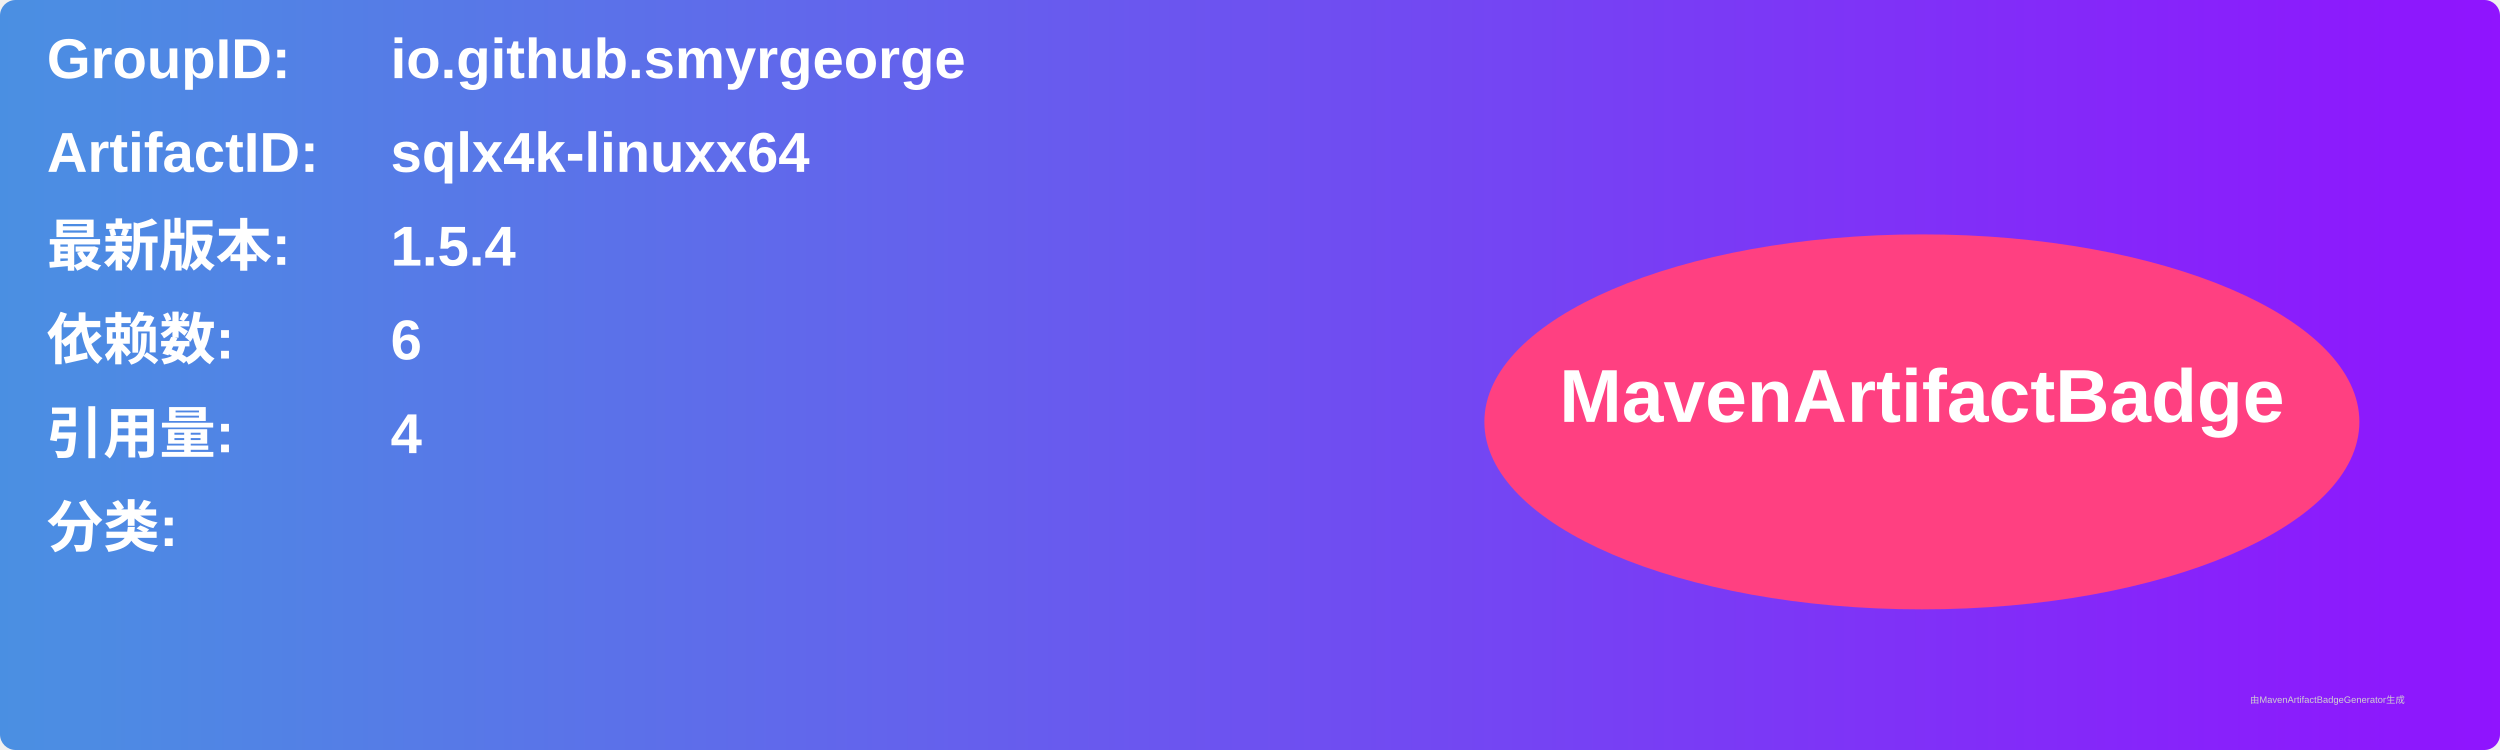
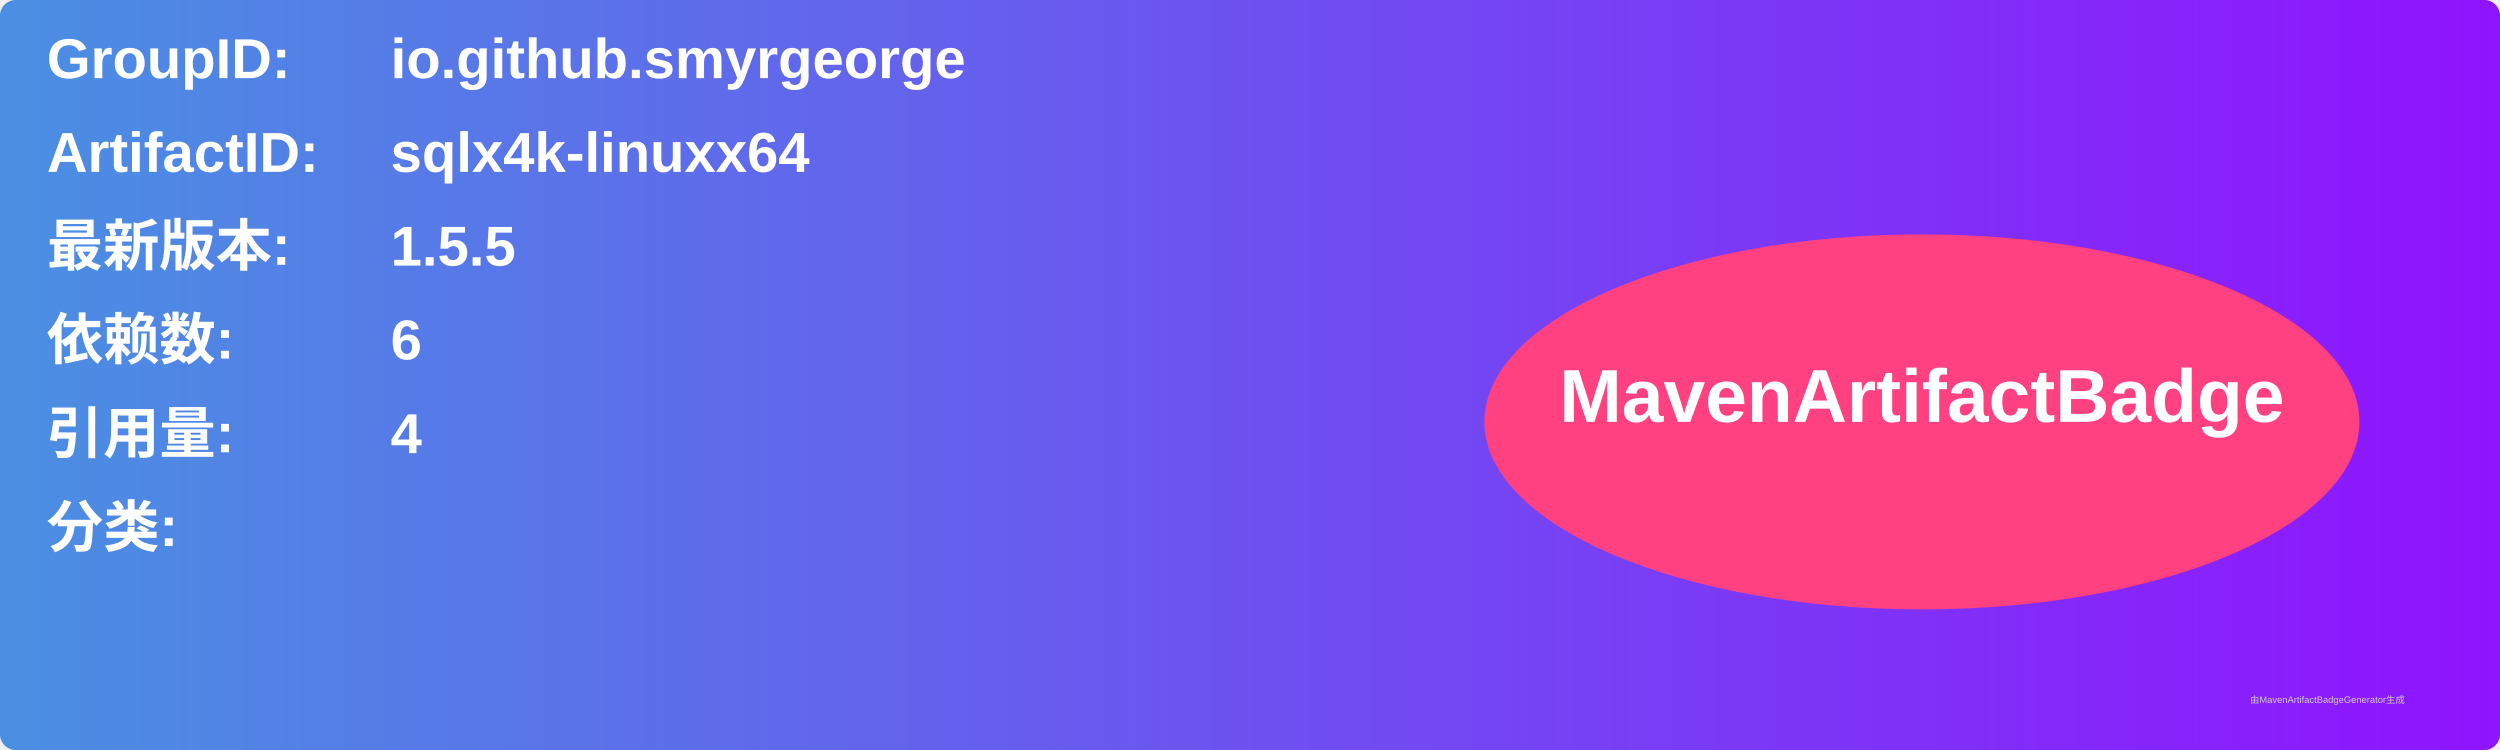
<svg xmlns="http://www.w3.org/2000/svg" width="800" height="240" viewBox="0 0 800 240">
  <linearGradient id="grad" x1="0%" y1="0%" x2="100%" y2="0%">
    <stop offset="0%" stop-color="#4a90e2" />
    <stop offset="100%" stop-color="#9013fe" />
  </linearGradient>
  <rect width="100%" height="100%" rx="5" ry="5" fill="url(#grad)" />
  <g transform="translate(15, 15)">
    <text x="0" y="10" font-family="Arial" font-size="18" fill="white" font-weight="bold" width="260">GroupID:</text>
    <text x="110" y="10" font-family="Arial" font-size="18" fill="white" font-weight="bold" width="460">io.github.smyrgeorge</text>
    <text x="0" y="40" font-family="Arial" font-size="18" fill="white" font-weight="bold" width="260">ArtifactID:</text>
    <text x="110" y="40" font-family="Arial" font-size="18" fill="white" font-weight="bold" width="460">sqlx4k-linuxx64</text>
    <text x="0" y="70" font-family="Arial" font-size="18" fill="white" font-weight="bold">最新版本:</text>
    <text x="110" y="70" font-family="Arial" font-size="18" fill="white" font-weight="bold">
-       <tspan font-weight="bold">1.5.4</tspan>
+       <tspan font-weight="bold">1.5.5</tspan>
    </text>
    <text x="0" y="100" font-family="Arial" font-size="18" fill="white" font-weight="bold">依赖数: </text>
    <text x="110" y="100" font-family="Arial" font-size="18" fill="white">
      <tspan font-weight="bold">6</tspan>
    </text>
    <text x="0" y="130" font-family="Arial" font-size="18" fill="white" font-weight="bold">引用量: </text>
    <text x="110" y="130" font-family="Arial" font-size="18" fill="white">
      <tspan font-weight="bold">4</tspan>
    </text>
    <text x="0" y="160" font-family="Arial" font-size="18" fill="white" font-weight="bold">分类:</text>
    <text x="10" y="190" font-family="Arial" font-size="10" fill="white">
      <tspan font-weight="bold" />
    </text>
    <ellipse cx="600" cy="120" rx="140" ry="60" fill="#ff4081" />
    <text x="600" y="120" text-anchor="middle" font-family="Arial" font-size="24" fill="white" font-weight="bold">MavenArtifactBadge</text>
  </g>
  <text x="720" y="225" font-family="Arial" font-size="3" fill="#d0d0d0">由MavenArtifactBadgeGenerator生成</text>
</svg>
